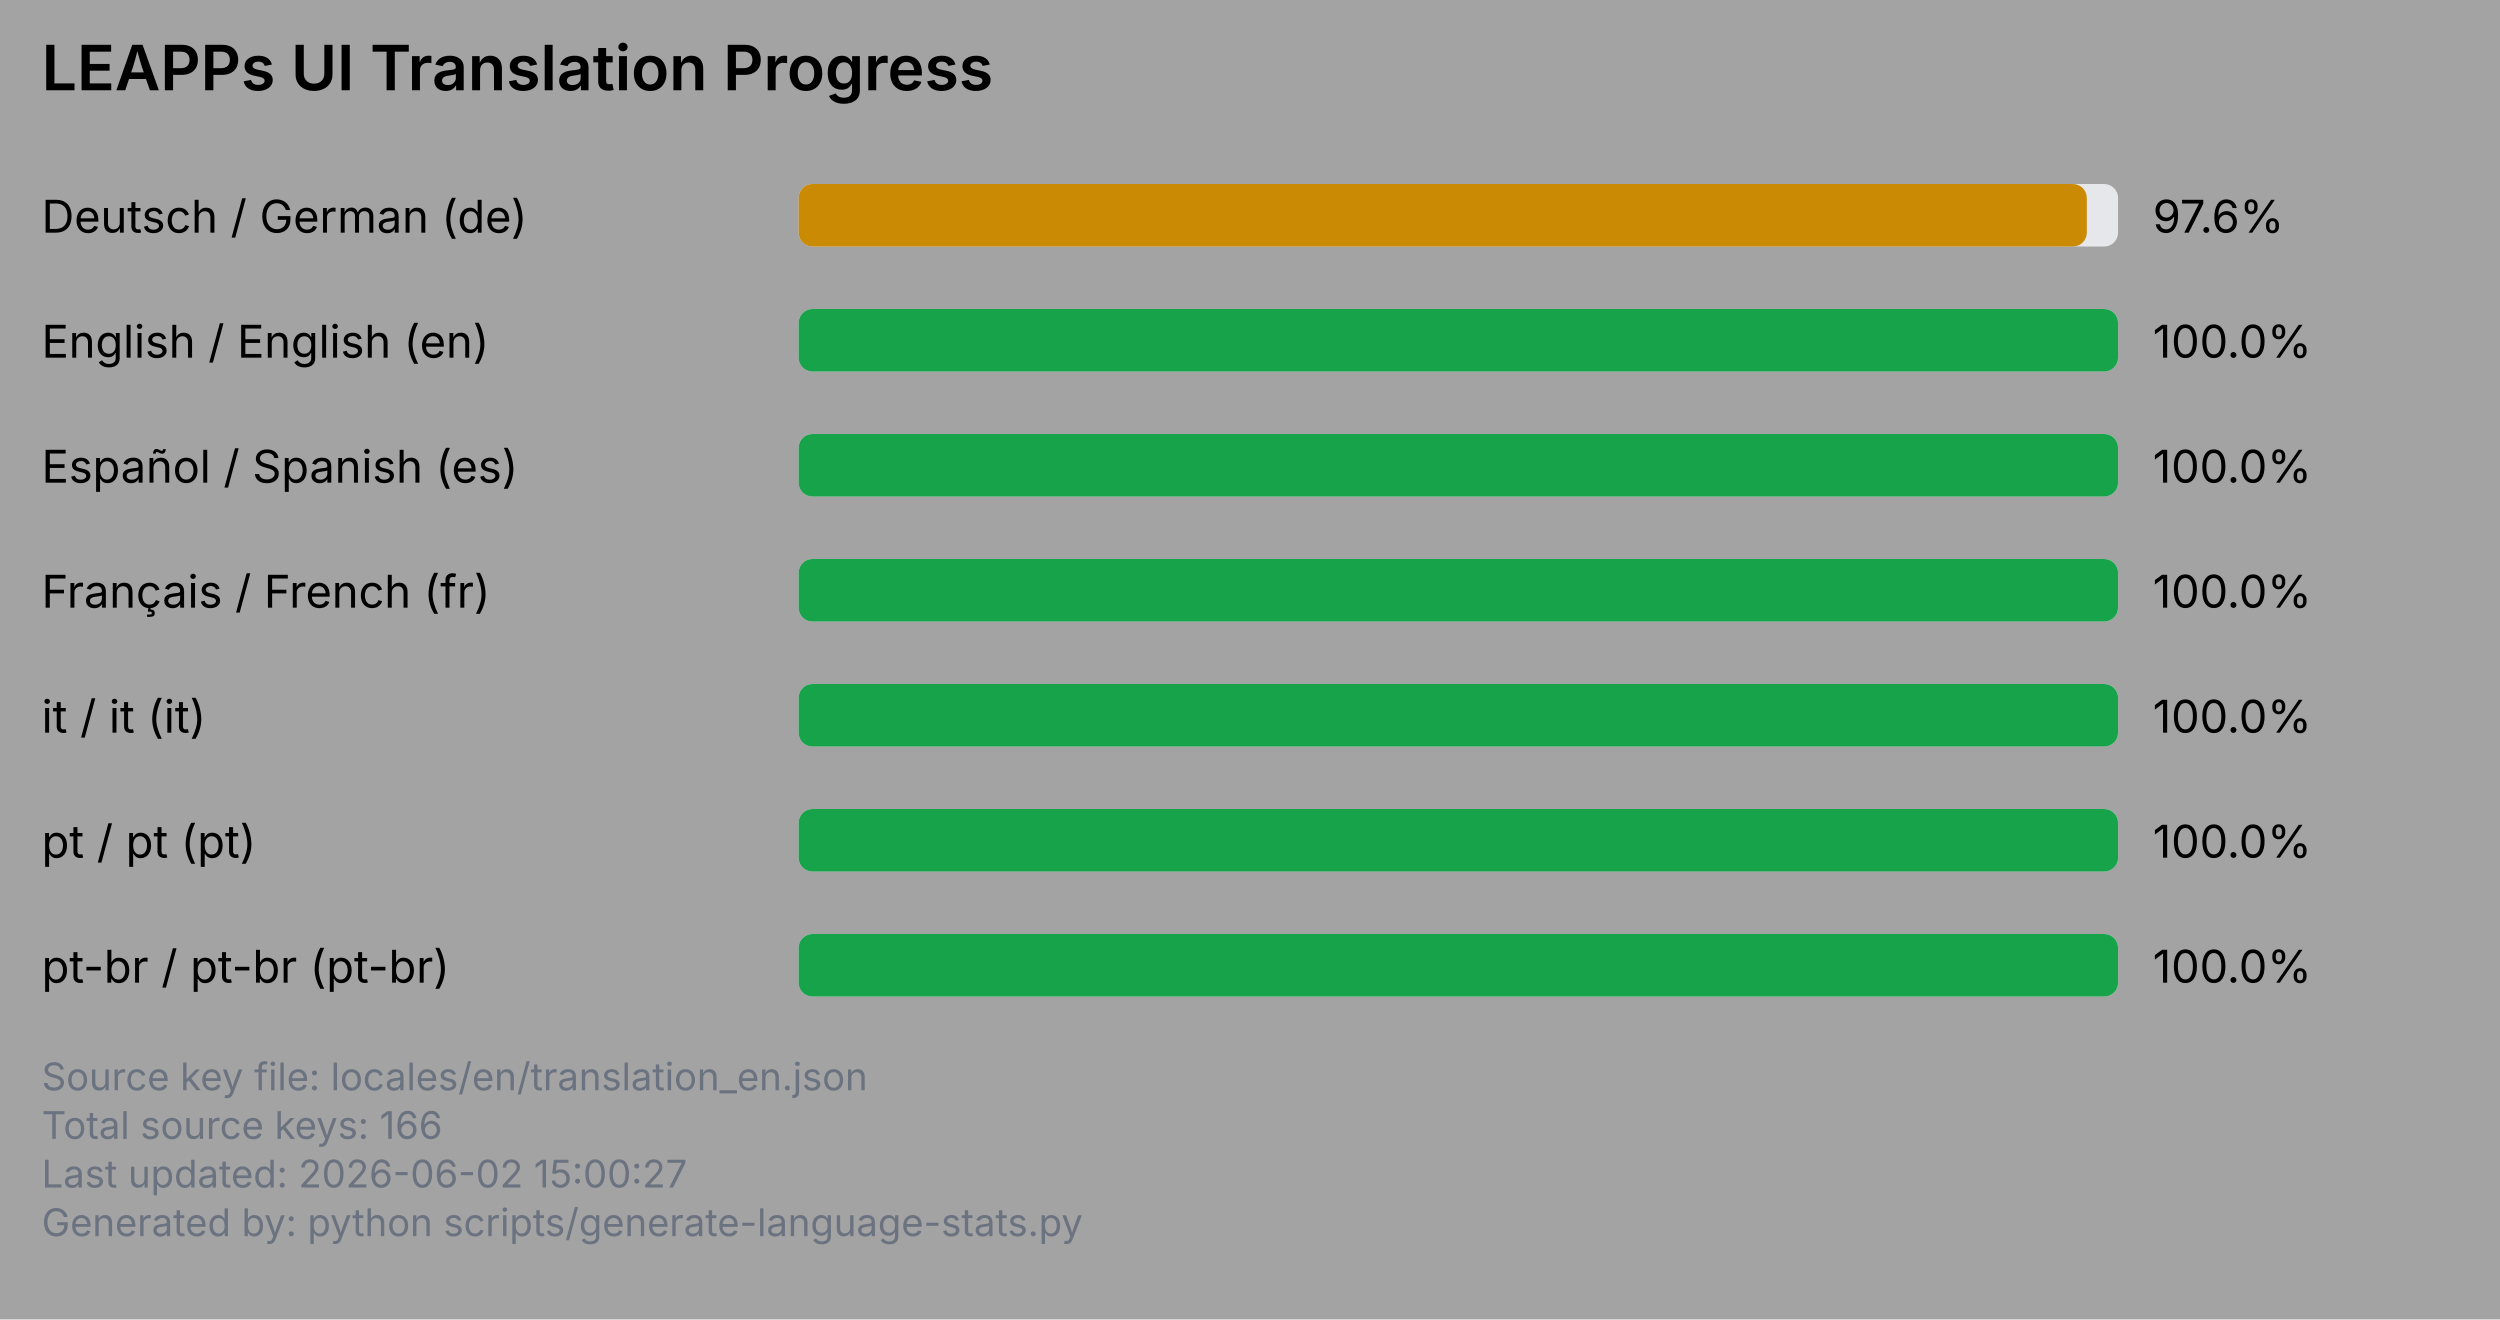
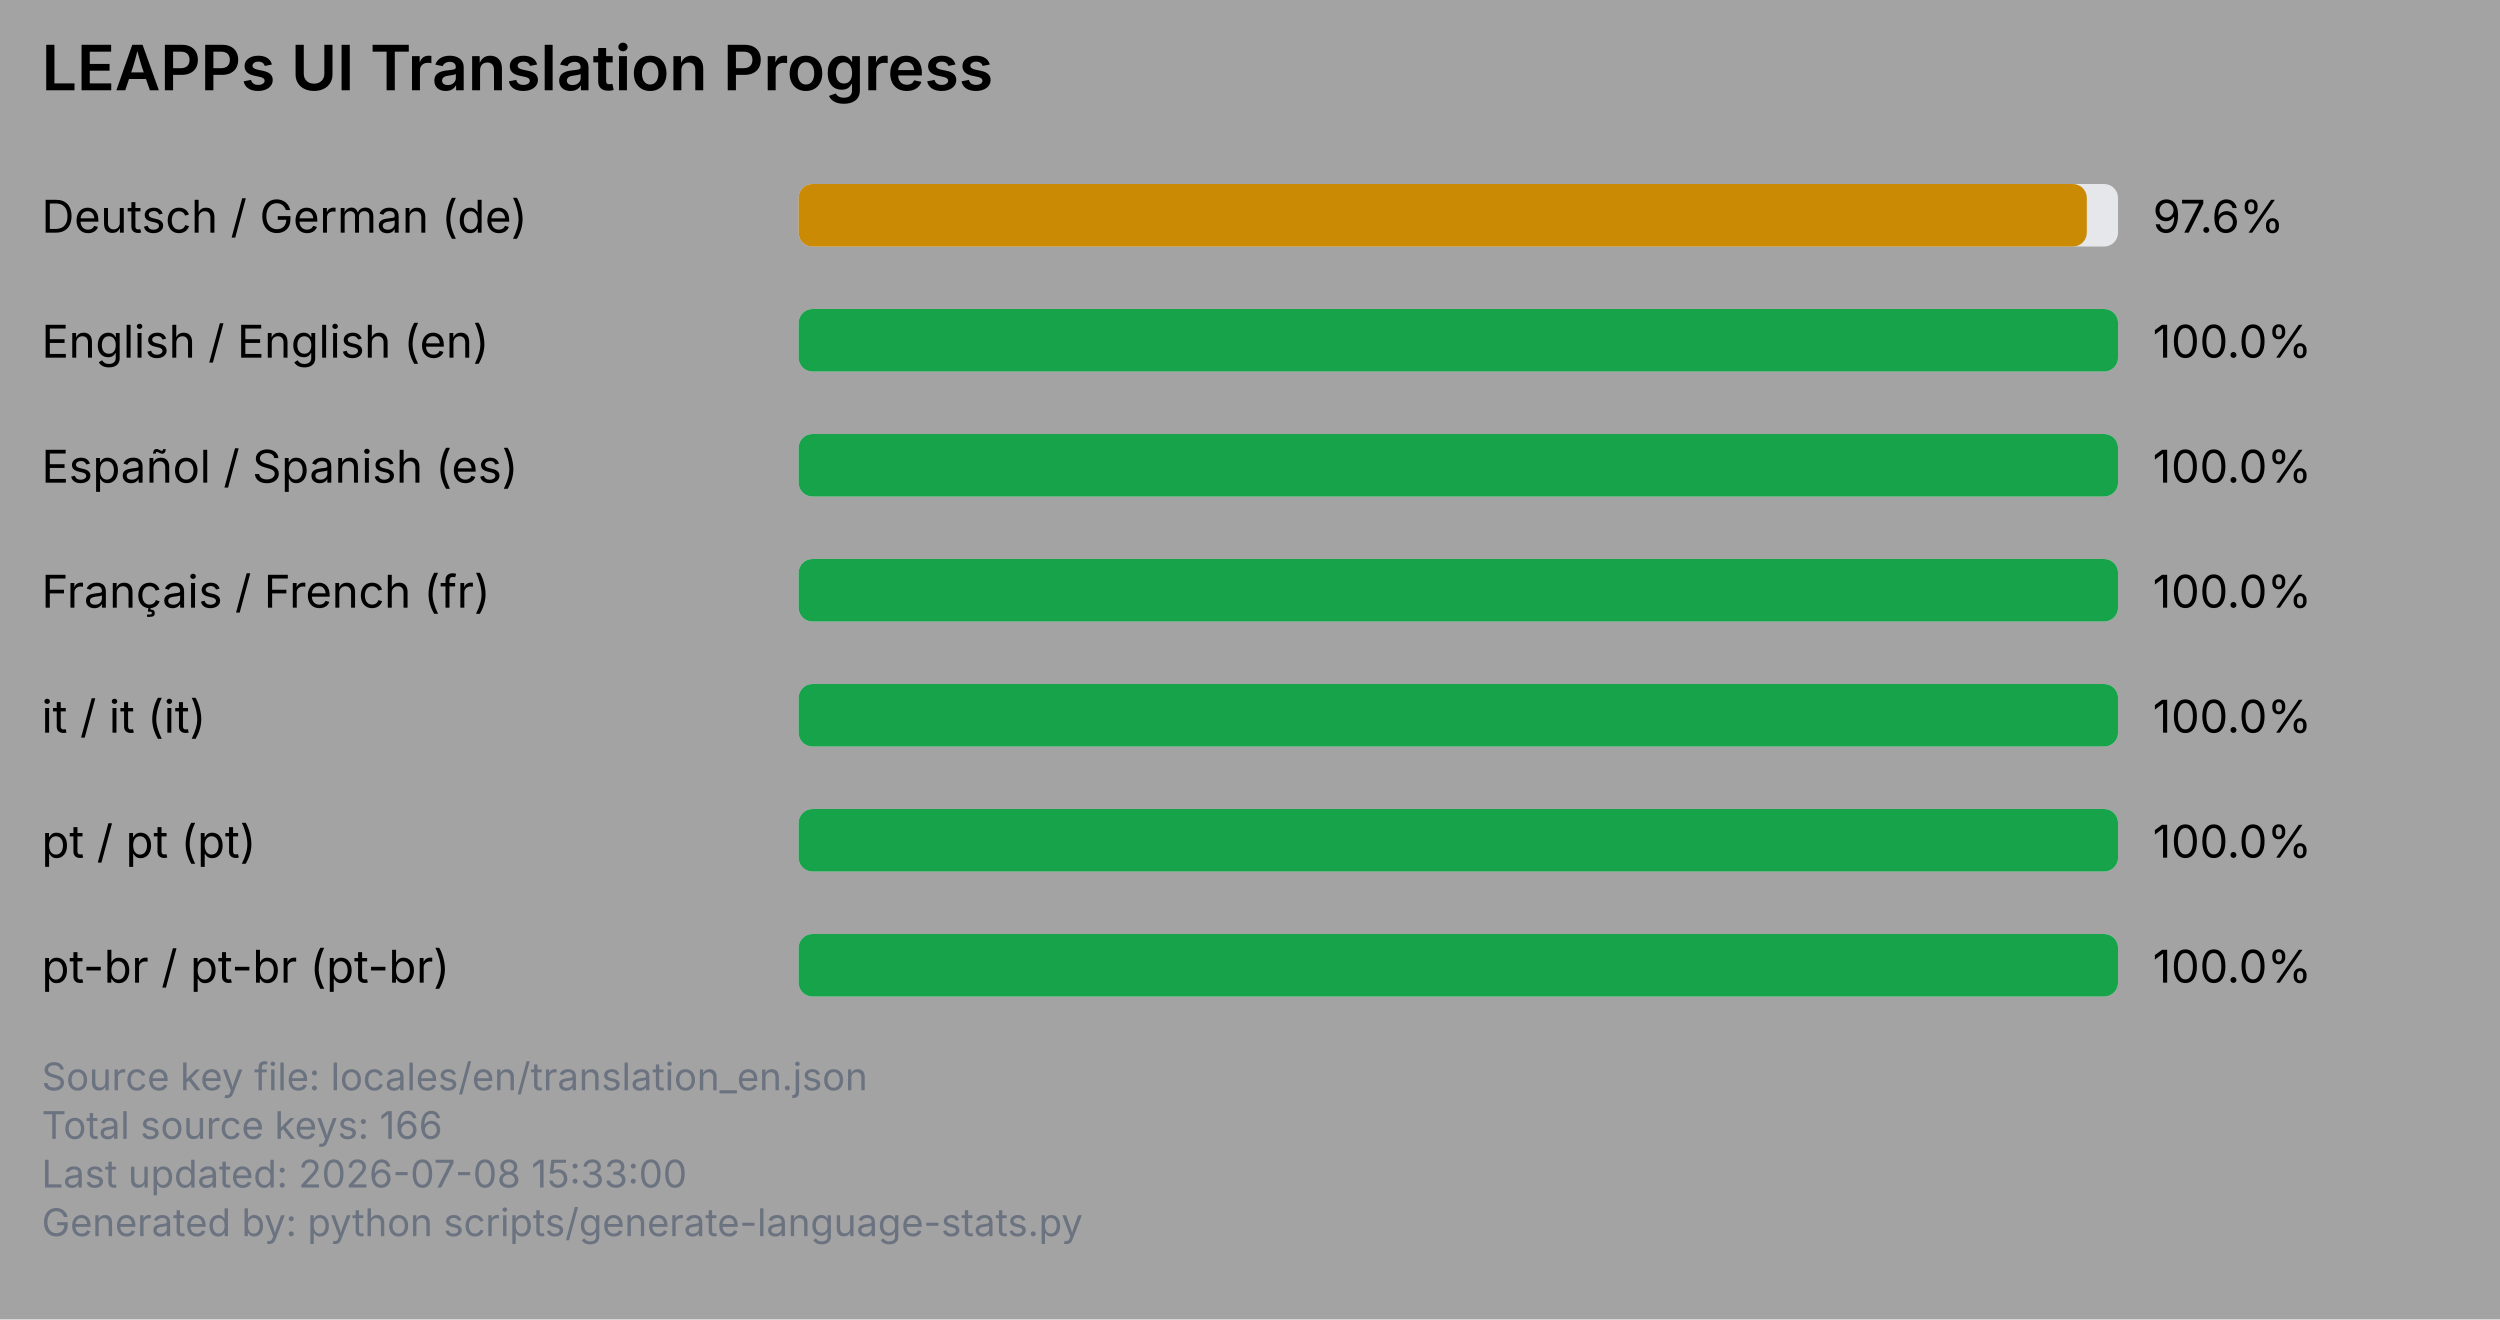
<svg xmlns="http://www.w3.org/2000/svg" viewBox="0 0 720 380" width="720" height="380">
  <rect x="0" y="0" width="720" height="380" fill="#a3a3a3" />
  <text x="12" y="26" font-family="system-ui, -apple-system, Segoe UI, sans-serif" font-size="18" font-weight="600" fill="#000000">LEAPPs UI Translation Progress</text>
  <text x="12" y="67" font-family="system-ui, -apple-system, Segoe UI, sans-serif" font-size="13" fill="#000000">Deutsch / German (de)</text>
  <rect x="230" y="53" width="380" height="18" rx="4" ry="4" fill="#e5e7eb" />
  <rect x="230" y="53" width="371" height="18" rx="4" ry="4" fill="#ca8a04" />
  <text x="620" y="67" font-family="system-ui, -apple-system, Segoe UI, sans-serif" font-size="13" fill="#000000">97.6%</text>
  <text x="12" y="103" font-family="system-ui, -apple-system, Segoe UI, sans-serif" font-size="13" fill="#000000">English / English (en)</text>
  <rect x="230" y="89" width="380" height="18" rx="4" ry="4" fill="#e5e7eb" />
  <rect x="230" y="89" width="380" height="18" rx="4" ry="4" fill="#16a34a" />
  <text x="620" y="103" font-family="system-ui, -apple-system, Segoe UI, sans-serif" font-size="13" fill="#000000">100.0%</text>
  <text x="12" y="139" font-family="system-ui, -apple-system, Segoe UI, sans-serif" font-size="13" fill="#000000">Español / Spanish (es)</text>
  <rect x="230" y="125" width="380" height="18" rx="4" ry="4" fill="#e5e7eb" />
  <rect x="230" y="125" width="380" height="18" rx="4" ry="4" fill="#16a34a" />
  <text x="620" y="139" font-family="system-ui, -apple-system, Segoe UI, sans-serif" font-size="13" fill="#000000">100.0%</text>
  <text x="12" y="175" font-family="system-ui, -apple-system, Segoe UI, sans-serif" font-size="13" fill="#000000">Français / French (fr)</text>
  <rect x="230" y="161" width="380" height="18" rx="4" ry="4" fill="#e5e7eb" />
  <rect x="230" y="161" width="380" height="18" rx="4" ry="4" fill="#16a34a" />
  <text x="620" y="175" font-family="system-ui, -apple-system, Segoe UI, sans-serif" font-size="13" fill="#000000">100.0%</text>
  <text x="12" y="211" font-family="system-ui, -apple-system, Segoe UI, sans-serif" font-size="13" fill="#000000">it / it (it)</text>
  <rect x="230" y="197" width="380" height="18" rx="4" ry="4" fill="#e5e7eb" />
  <rect x="230" y="197" width="380" height="18" rx="4" ry="4" fill="#16a34a" />
  <text x="620" y="211" font-family="system-ui, -apple-system, Segoe UI, sans-serif" font-size="13" fill="#000000">100.0%</text>
  <text x="12" y="247" font-family="system-ui, -apple-system, Segoe UI, sans-serif" font-size="13" fill="#000000">pt / pt (pt)</text>
  <rect x="230" y="233" width="380" height="18" rx="4" ry="4" fill="#e5e7eb" />
  <rect x="230" y="233" width="380" height="18" rx="4" ry="4" fill="#16a34a" />
  <text x="620" y="247" font-family="system-ui, -apple-system, Segoe UI, sans-serif" font-size="13" fill="#000000">100.0%</text>
  <text x="12" y="283" font-family="system-ui, -apple-system, Segoe UI, sans-serif" font-size="13" fill="#000000">pt-br / pt-br (pt-br)</text>
  <rect x="230" y="269" width="380" height="18" rx="4" ry="4" fill="#e5e7eb" />
  <rect x="230" y="269" width="380" height="18" rx="4" ry="4" fill="#16a34a" />
  <text x="620" y="283" font-family="system-ui, -apple-system, Segoe UI, sans-serif" font-size="13" fill="#000000">100.0%</text>
  <text x="12" y="314" font-family="system-ui, -apple-system, Segoe UI, sans-serif" font-size="11" fill="#6b7280">Source key file: locales/en/translation_en.json</text>
  <text x="12" y="328" font-family="system-ui, -apple-system, Segoe UI, sans-serif" font-size="11" fill="#6b7280">Total source keys: 166</text>
-   <text x="12" y="342" font-family="system-ui, -apple-system, Segoe UI, sans-serif" font-size="11" fill="#6b7280">Last updated: 2026-06-02 15:00:27</text>
+   <text x="12" y="342" font-family="system-ui, -apple-system, Segoe UI, sans-serif" font-size="11" fill="#6b7280">Last updated: 2026-07-08 15:33:00</text>
  <text x="12" y="356" font-family="system-ui, -apple-system, Segoe UI, sans-serif" font-size="11" fill="#6b7280">Generated by: python scripts/generate-language-stats.py</text>
</svg>
